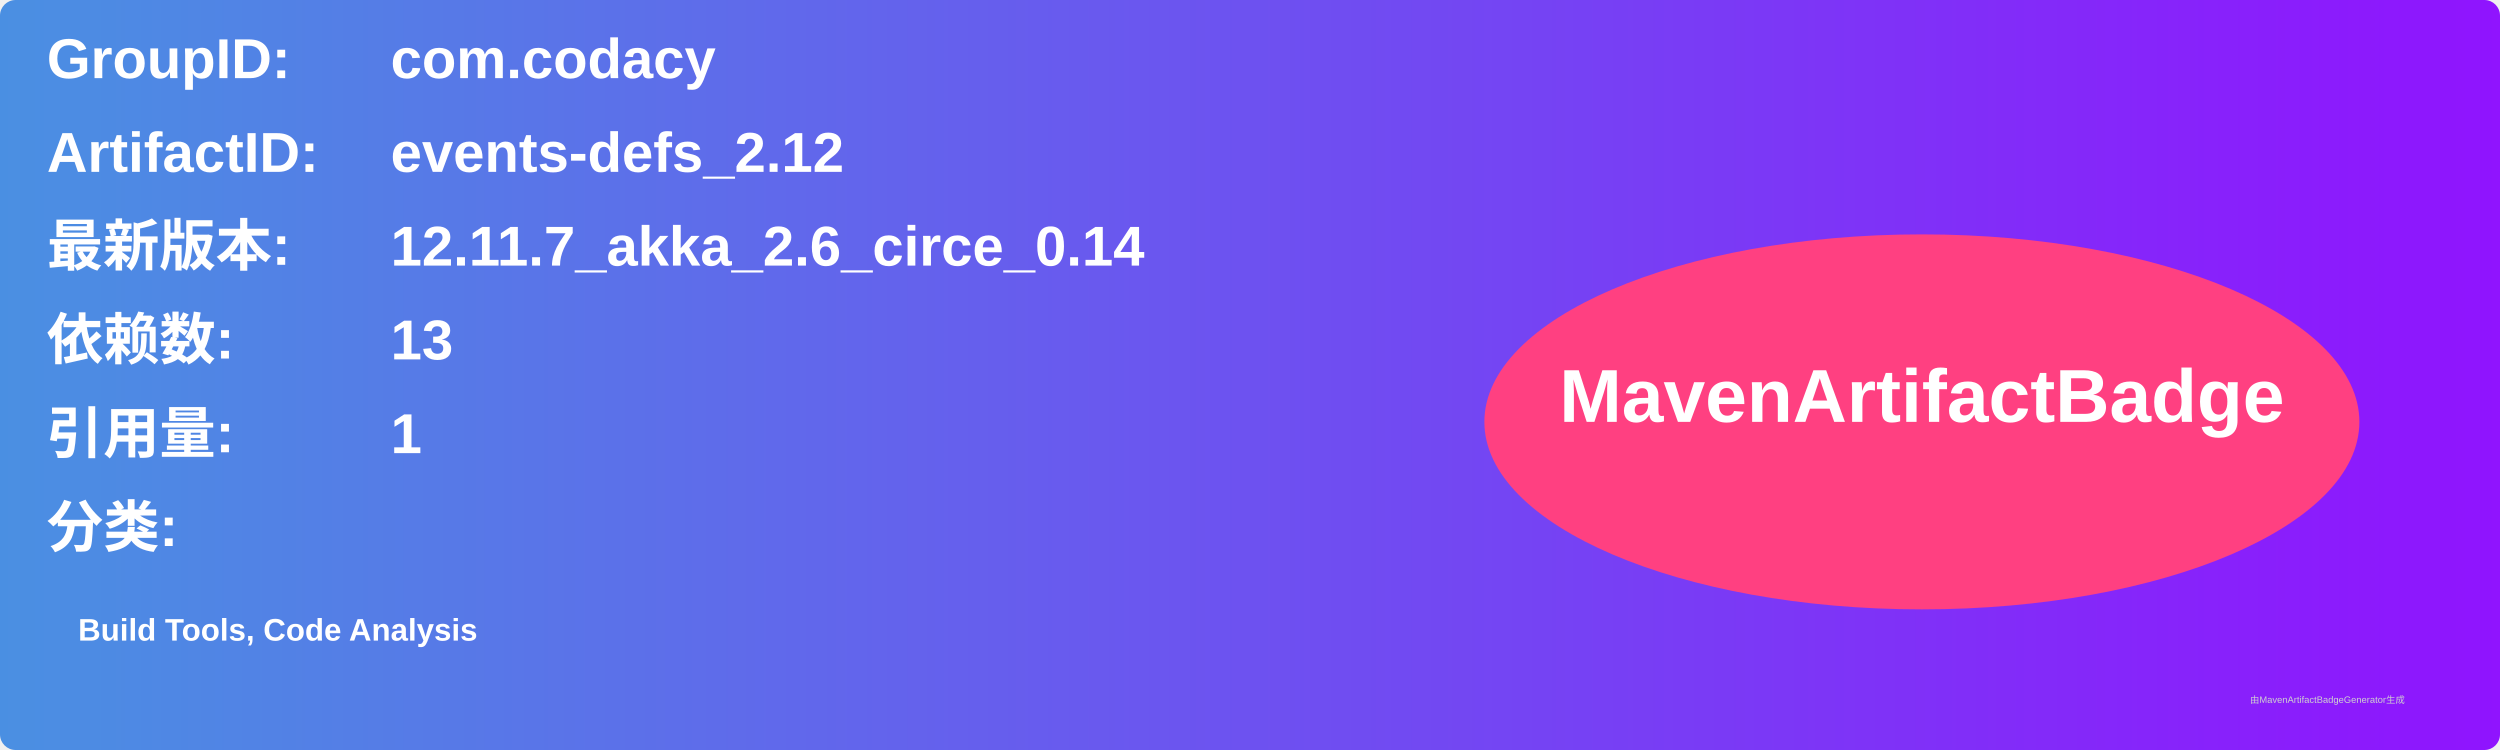
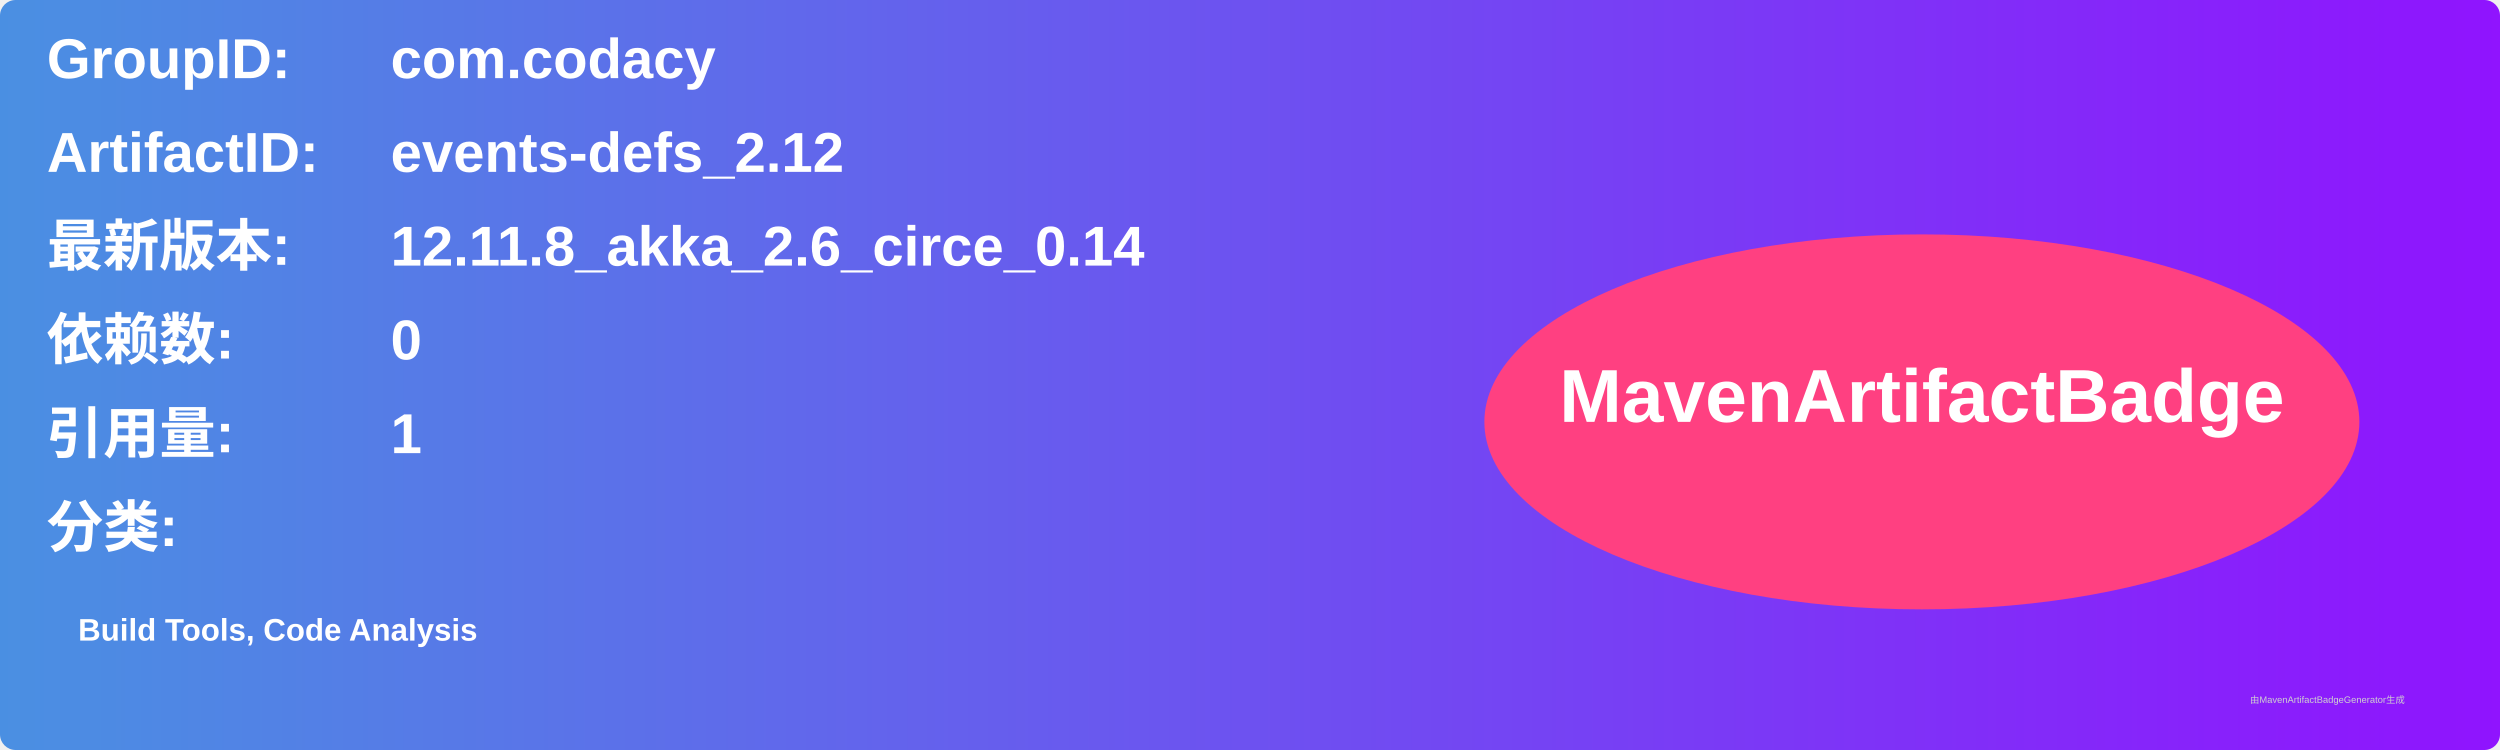
<svg xmlns="http://www.w3.org/2000/svg" width="800" height="240" viewBox="0 0 800 240">
  <linearGradient id="grad" x1="0%" y1="0%" x2="100%" y2="0%">
    <stop offset="0%" stop-color="#4a90e2" />
    <stop offset="100%" stop-color="#9013fe" />
  </linearGradient>
  <rect width="100%" height="100%" rx="5" ry="5" fill="url(#grad)" />
  <g transform="translate(15, 15)">
    <text x="0" y="10" font-family="Arial" font-size="18" fill="white" font-weight="bold" width="260">GroupID:</text>
    <text x="110" y="10" font-family="Arial" font-size="18" fill="white" font-weight="bold" width="460">com.codacy</text>
    <text x="0" y="40" font-family="Arial" font-size="18" fill="white" font-weight="bold" width="260">ArtifactID:</text>
    <text x="110" y="40" font-family="Arial" font-size="18" fill="white" font-weight="bold" width="460">events-defs_2.12</text>
    <text x="0" y="70" font-family="Arial" font-size="18" fill="white" font-weight="bold">最新版本:</text>
    <text x="110" y="70" font-family="Arial" font-size="18" fill="white" font-weight="bold">
-       <tspan font-weight="bold">12.11.7_akka_2.6_circe_0.14</tspan>
+       <tspan font-weight="bold">12.11.8_akka_2.6_circe_0.14</tspan>
    </text>
    <text x="0" y="100" font-family="Arial" font-size="18" fill="white" font-weight="bold">依赖数: </text>
    <text x="110" y="100" font-family="Arial" font-size="18" fill="white">
-       <tspan font-weight="bold">13</tspan>
+       <tspan font-weight="bold">0</tspan>
    </text>
    <text x="0" y="130" font-family="Arial" font-size="18" fill="white" font-weight="bold">引用量: </text>
    <text x="110" y="130" font-family="Arial" font-size="18" fill="white">
      <tspan font-weight="bold">1</tspan>
    </text>
    <text x="0" y="160" font-family="Arial" font-size="18" fill="white" font-weight="bold">分类:</text>
    <text x="10" y="190" font-family="Arial" font-size="10" fill="white">
      <tspan font-weight="bold">Build Tools, Code Analysis</tspan>
    </text>
    <ellipse cx="600" cy="120" rx="140" ry="60" fill="#ff4081" />
    <text x="600" y="120" text-anchor="middle" font-family="Arial" font-size="24" fill="white" font-weight="bold">MavenArtifactBadge</text>
  </g>
  <text x="720" y="225" font-family="Arial" font-size="3" fill="#d0d0d0">由MavenArtifactBadgeGenerator生成</text>
</svg>
